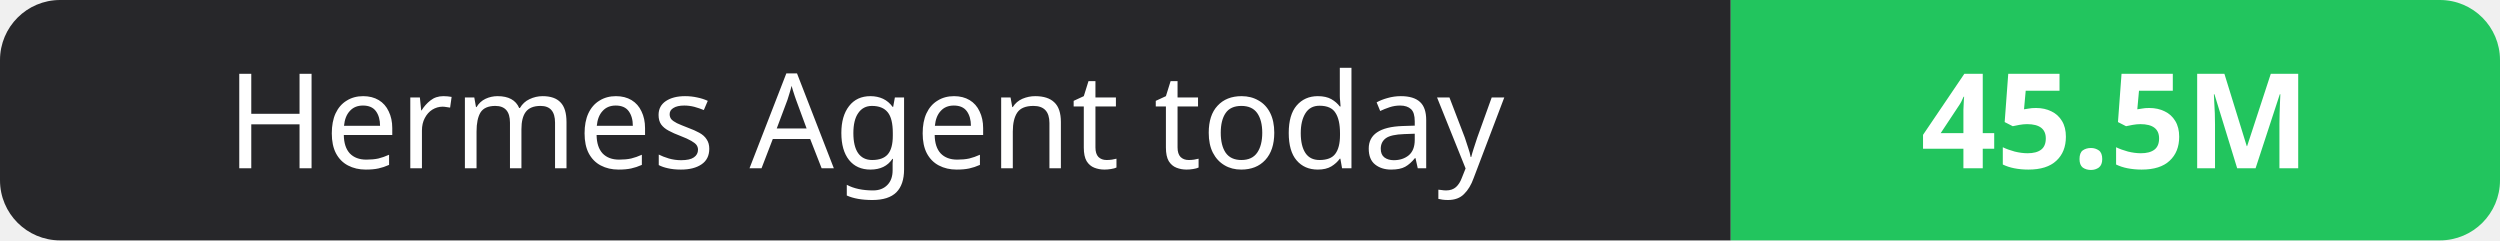
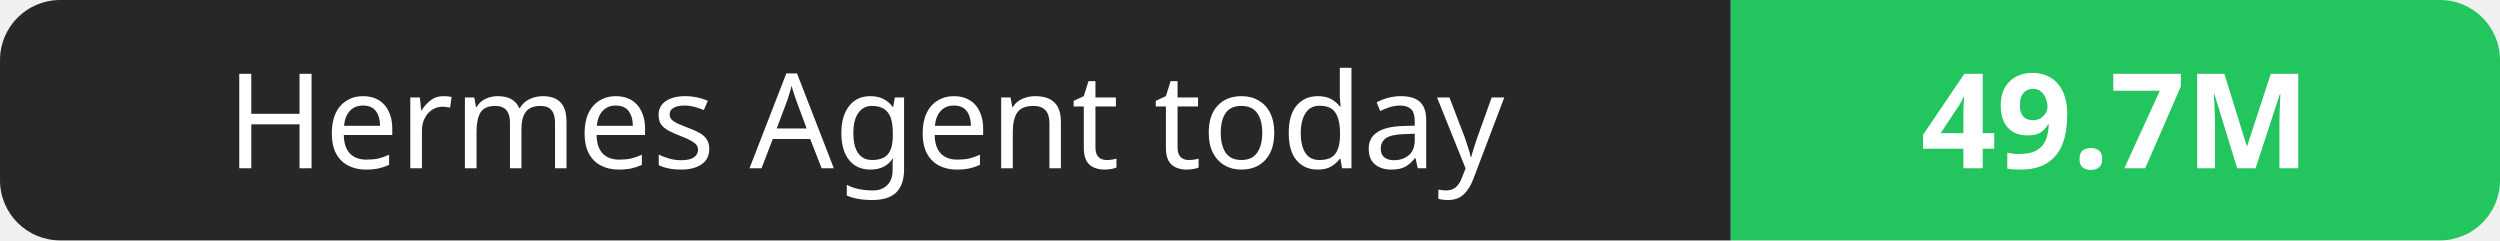
- <svg xmlns="http://www.w3.org/2000/svg" width="208" height="20" role="img" aria-label="Hermes Agent today: 45.5M">
+ <svg xmlns="http://www.w3.org/2000/svg" width="208" height="20" role="img" aria-label="Hermes Agent today: 49.7M">
  <clipPath id="r">
    <rect width="208" height="20" rx="5" fill="#fff" />
  </clipPath>
  <g clip-path="url(#r)">
    <rect width="144" height="20" fill="#27272a" />
    <rect x="144" width="64" height="20" fill="#22c55e" />
  </g>
  <g fill="#fff" text-anchor="middle" font-family="Verdana,Geneva,sans-serif" font-size="11">
    <text x="72.0" y="14">Hermes Agent today</text>
-     <text x="176.0" y="14" font-weight="700">45.5M</text>
+     <text x="176.0" y="14" font-weight="700">49.7M</text>
  </g>
</svg>
